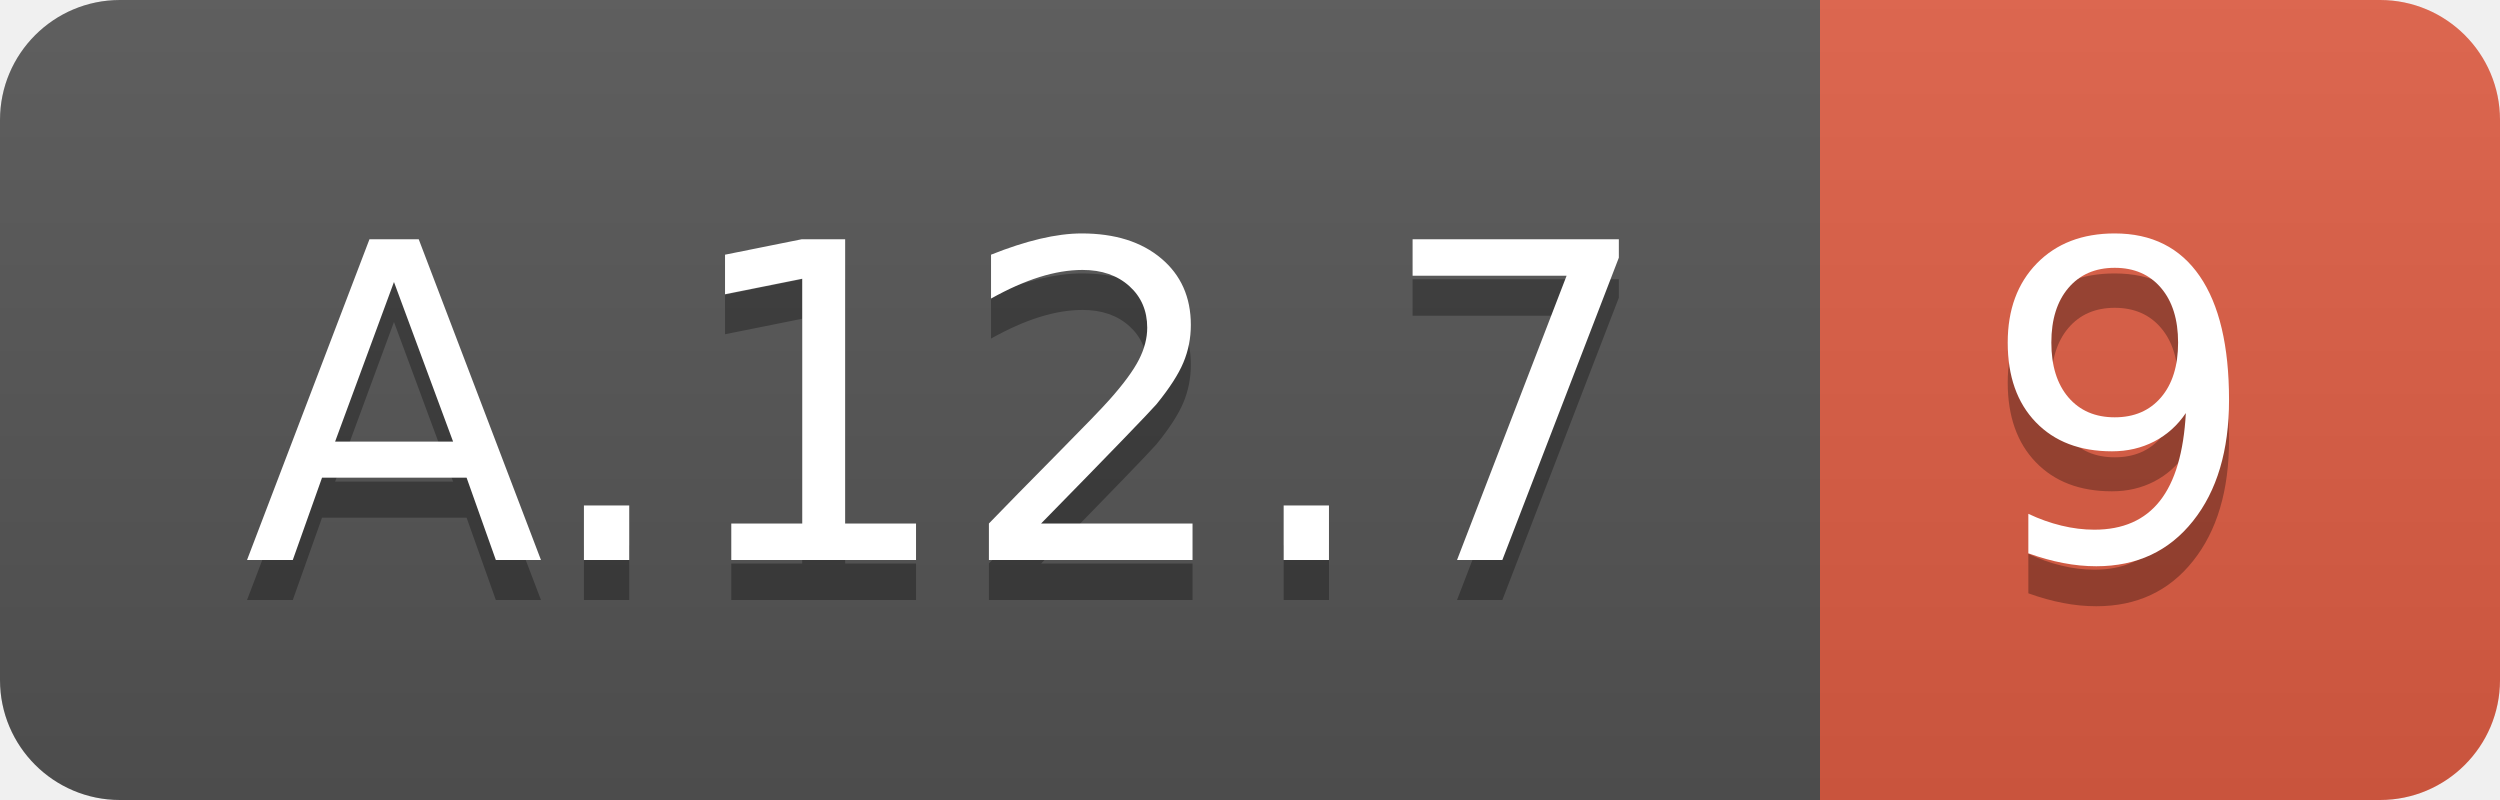
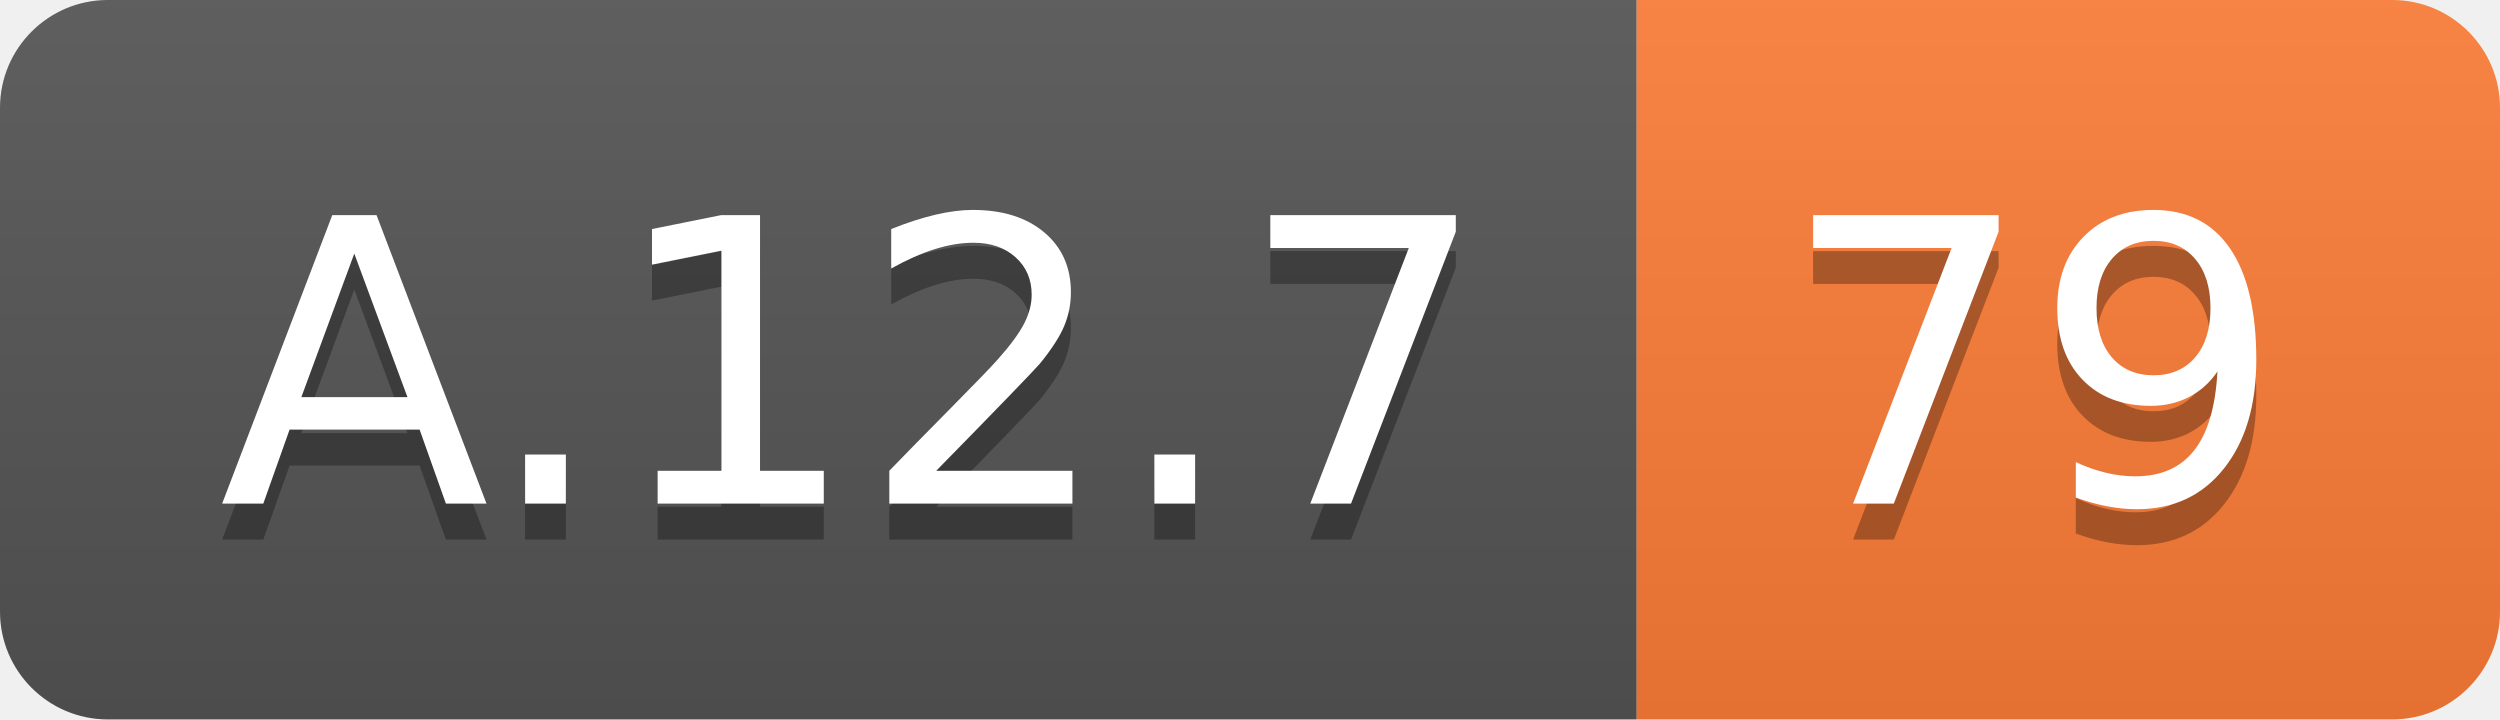
- <svg xmlns="http://www.w3.org/2000/svg" width="62.5" height="20">
+ <svg xmlns="http://www.w3.org/2000/svg" width="69.5" height="20">
  <linearGradient id="smooth" x2="0" y2="100%">
    <stop offset="0" stop-color="#bbb" stop-opacity=".1" />
    <stop offset="1" stop-opacity=".1" />
  </linearGradient>
  <clipPath id="round">
-     <rect width="62.5" height="20" rx="3" fill="#fff" />
+     <rect width="69.5" height="20" rx="3" fill="#fff" />
  </clipPath>
  <g clip-path="url(#round)">
    <rect width="45.5" height="20" fill="#555" />
-     <rect x="45.5" width="17.0" height="20" fill="#e05d44" />
-     <rect width="62.5" height="20" fill="url(#smooth)" />
+     <rect x="45.5" width="24.0" height="20" fill="#fe7d37" />
+     <rect width="69.5" height="20" fill="url(#smooth)" />
  </g>
  <g fill="#fff" text-anchor="middle" font-family="DejaVu Sans,Verdana,Geneva,sans-serif" font-size="110">
    <text x="237.5" y="150" fill="#010101" fill-opacity=".3" transform="scale(0.1)" textLength="355.0" lengthAdjust="spacing">A.12.7</text>
    <text x="237.5" y="140" transform="scale(0.1)" textLength="355.0" lengthAdjust="spacing">A.12.7</text>
-     <text x="530.0" y="150" fill="#010101" fill-opacity=".3" transform="scale(0.1)" textLength="70.0" lengthAdjust="spacing">9</text>
-     <text x="530.0" y="140" transform="scale(0.1)" textLength="70.0" lengthAdjust="spacing">9</text>
+     <text x="565.0" y="150" fill="#010101" fill-opacity=".3" transform="scale(0.1)" textLength="140.0" lengthAdjust="spacing">79</text>
+     <text x="565.0" y="140" transform="scale(0.1)" textLength="140.0" lengthAdjust="spacing">79</text>
  </g>
</svg>
